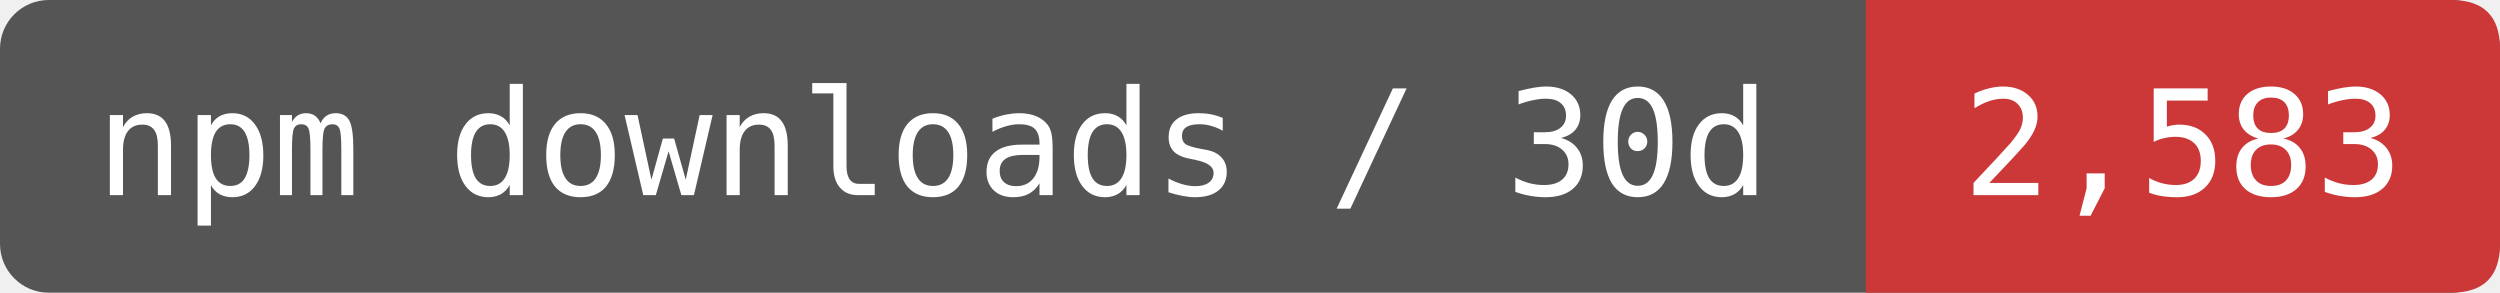
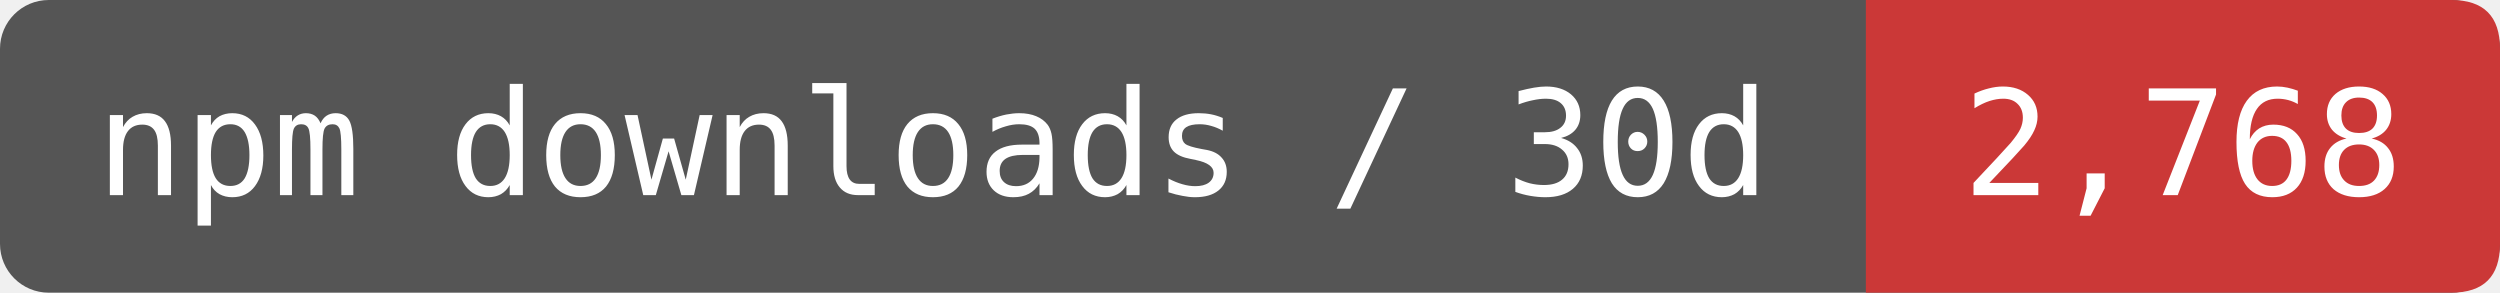
- <svg xmlns="http://www.w3.org/2000/svg" width="170.833" height="20" viewBox="0 0 205 24" role="img" aria-label="npm downloads / 30d: 2,583">
+ <svg xmlns="http://www.w3.org/2000/svg" width="170.833" height="20" viewBox="0 0 205 24" role="img" aria-label="npm downloads / 30d: 2,768">
  <rect width="205" height="24" rx="4" fill="#555" />
  <path d="M153 0H201Q205 0 205 4V20Q205 24 201 24H153Z" fill="#CB3837" />
  <g fill="#fff" font-family="DejaVu Sans Mono,monospace" font-size="12" text-anchor="middle">
    <text x="76.5" y="16">npm downloads / 30d</text>
-     <text x="179" y="16">2,583</text>
+     <text x="179" y="16">2,768</text>
  </g>
</svg>
